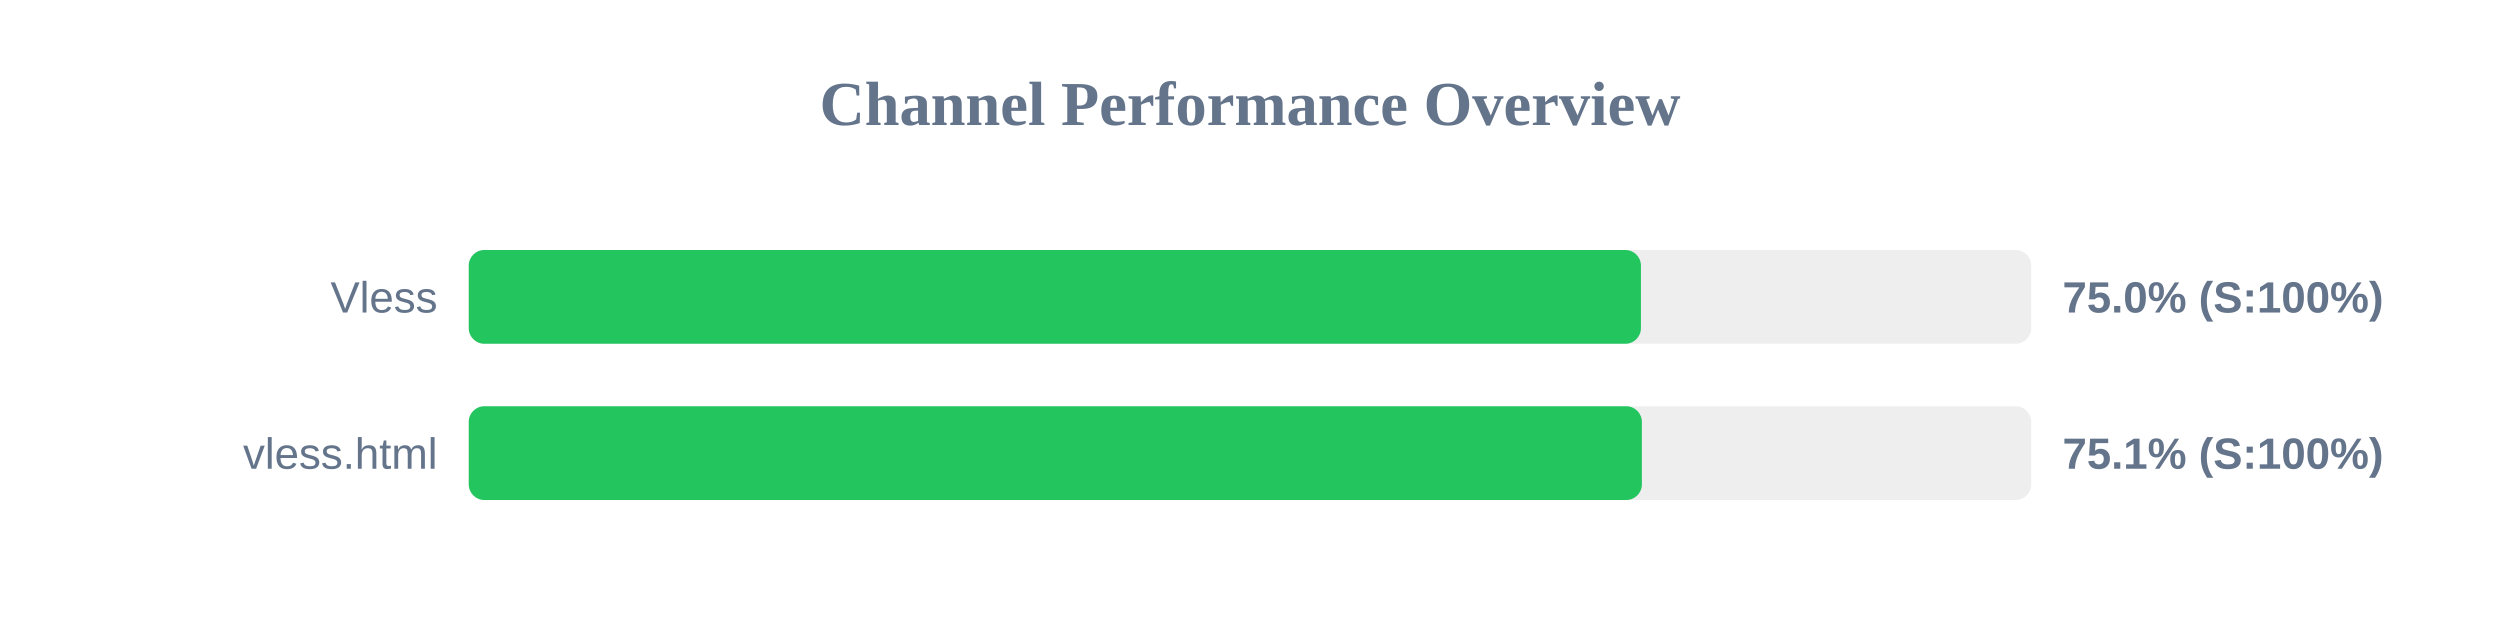
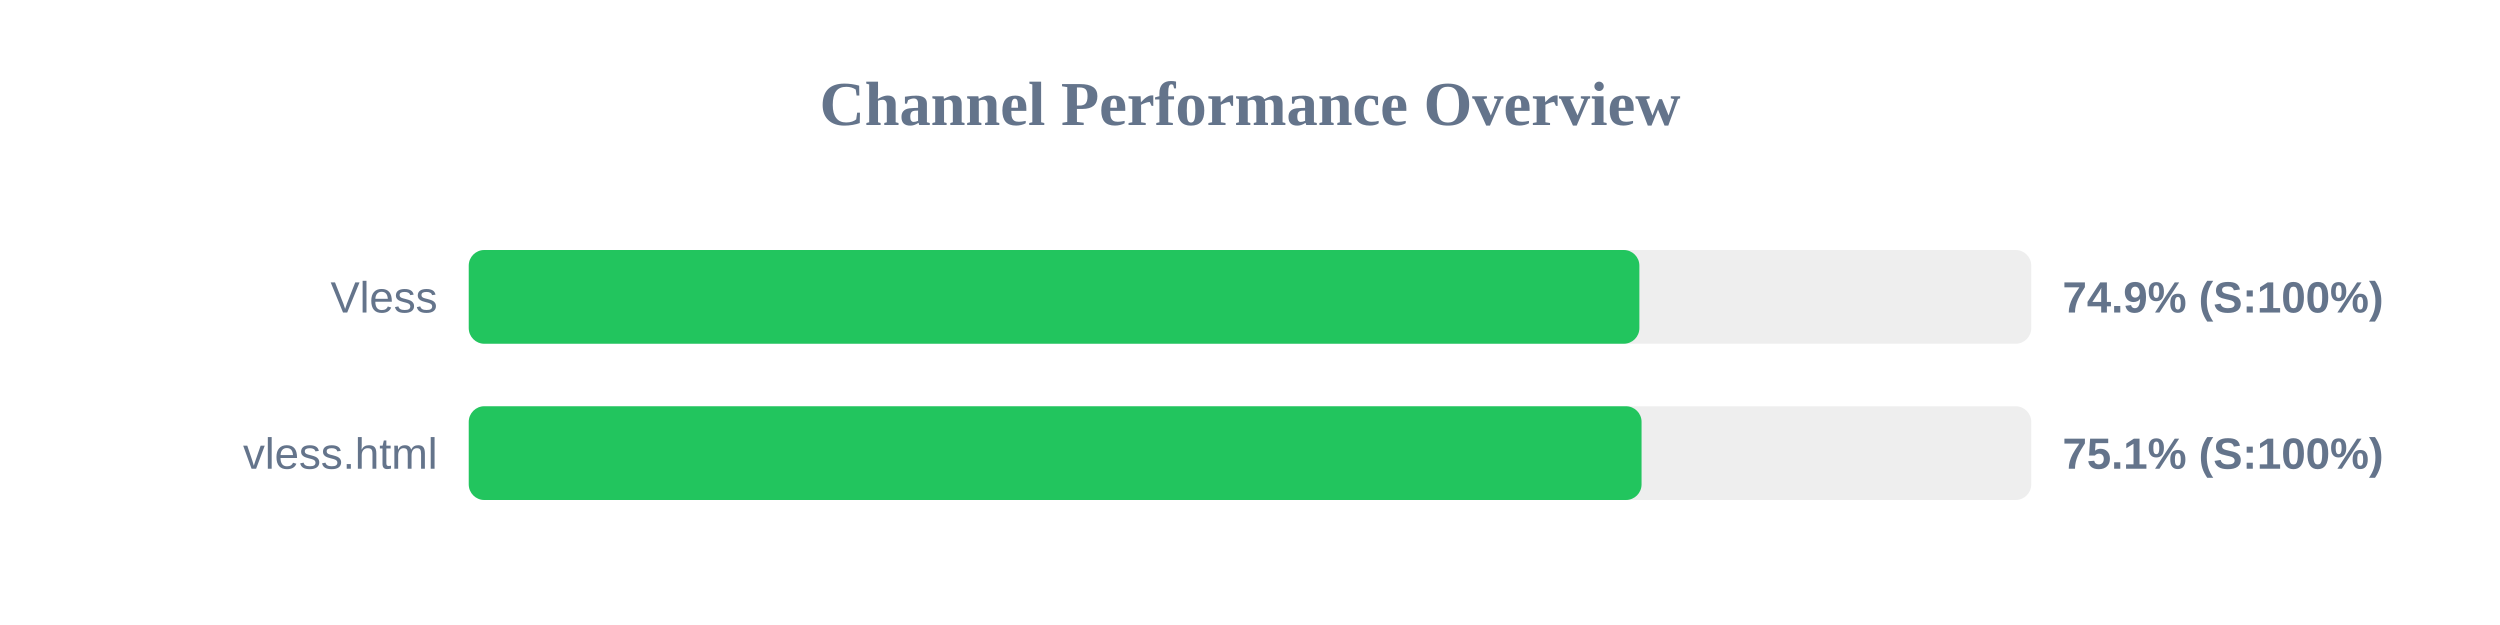
<svg xmlns="http://www.w3.org/2000/svg" width="800" height="200" version="1.1">
  <style>
        .row { font: 14px Arial; fill: #64748b; }
        .score { font: bold 14px Arial; fill: #64748b; }
    </style>
  <text x="400" y="40" text-anchor="middle" font-size="20px" font-weight="bold" fill="#64748b">Channel Performance Overview</text>
  <rect x="150" y="80" width="500" height="30" fill="#eee" rx="5" />
-   <rect x="150" y="80" width="375.1" height="30" fill="#22c55e" rx="5" />
+   <rect x="150" y="80" width="374.6" height="30" fill="#22c55e" rx="5" />
  <text x="140" y="100" text-anchor="end" class="row">Vless</text>
-   <text x="660" y="100" text-anchor="start" class="score">75.0% (S:100%)</text>
+   <text x="660" y="100" text-anchor="start" class="score">74.9% (S:100%)</text>
  <rect x="150" y="130" width="500" height="30" fill="#eee" rx="5" />
-   <rect x="150" y="130" width="375.4" height="30" fill="#22c55e" rx="5" />
+   <rect x="150" y="130" width="375.3" height="30" fill="#22c55e" rx="5" />
  <text x="140" y="150" text-anchor="end" class="row">vless.html</text>
  <text x="660" y="150" text-anchor="start" class="score">75.1% (S:100%)</text>
</svg>
